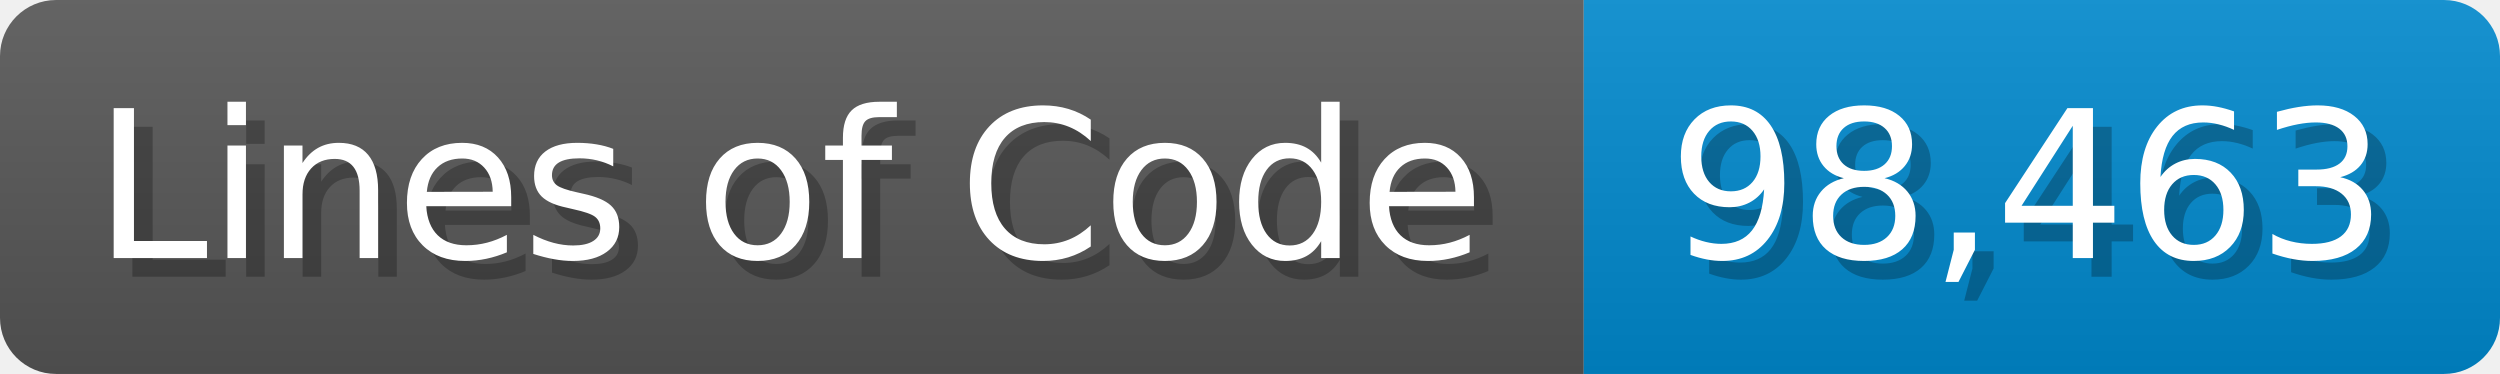
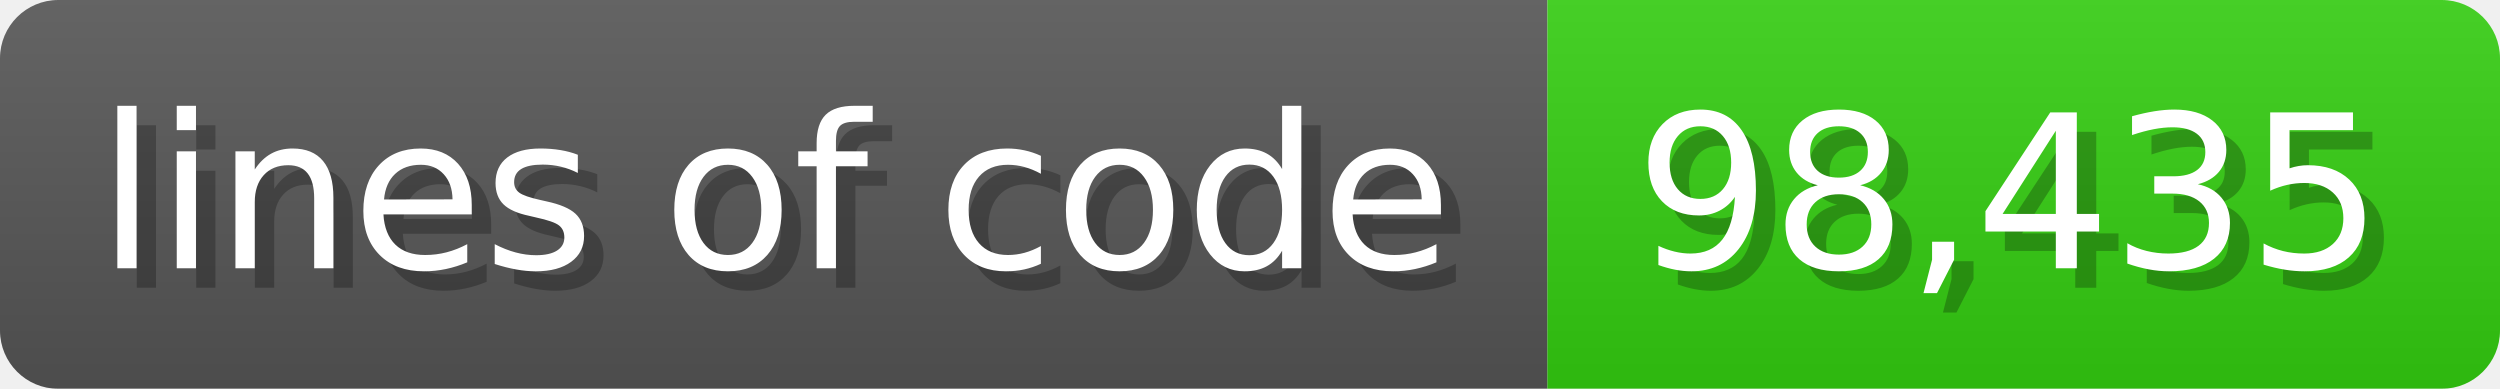
- <svg xmlns="http://www.w3.org/2000/svg" width="133.7" height="20" viewBox="0 0 1337 200">
+ <svg xmlns="http://www.w3.org/2000/svg" width="128.6" height="20" viewBox="0 0 1286 200">
  <linearGradient id="a" x2="0" y2="100%">
    <stop offset="0" stop-opacity=".1" stop-color="#EEE" />
    <stop offset="1" stop-opacity=".1" />
  </linearGradient>
  <mask id="m">
-     <rect width="1337" height="200" rx="30" fill="#FFF" />
+     <rect width="1286" height="200" rx="30" fill="#FFF" />
  </mask>
  <g mask="url(#m)">
-     <rect width="847" height="200" fill="#555" />
-     <rect width="490" height="200" fill="#08C" x="847" />
-     <rect width="1337" height="200" fill="url(#a)" />
+     <rect width="796" height="200" fill="#555" />
+     <rect width="490" height="200" fill="#3C1" x="796" />
+     <rect width="1286" height="200" fill="url(#a)" />
  </g>
  <g fill="#fff" text-anchor="start" font-family="Verdana,DejaVu Sans,sans-serif" font-size="110">
-     <text x="60" y="148" textLength="747" fill="#000" opacity="0.25">Lines of Code</text>
-     <text x="50" y="138" textLength="747">Lines of Code</text>
-     <text x="902" y="148" textLength="390" fill="#000" opacity="0.25">98,463</text>
-     <text x="892" y="138" textLength="390">98,463</text>
+     <text x="60" y="148" textLength="696" fill="#000" opacity="0.25">lines of code</text>
+     <text x="50" y="138" textLength="696">lines of code</text>
+     <text x="851" y="148" textLength="390" fill="#000" opacity="0.25">98,435</text>
+     <text x="841" y="138" textLength="390">98,435</text>
  </g>
</svg>
